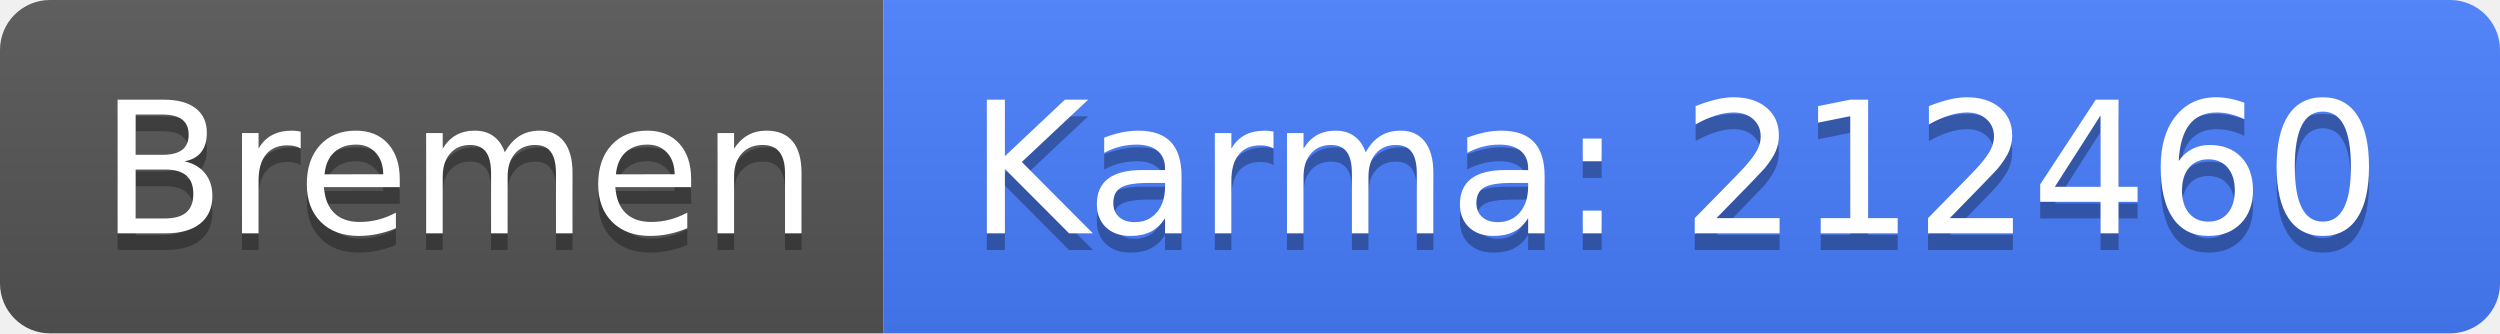
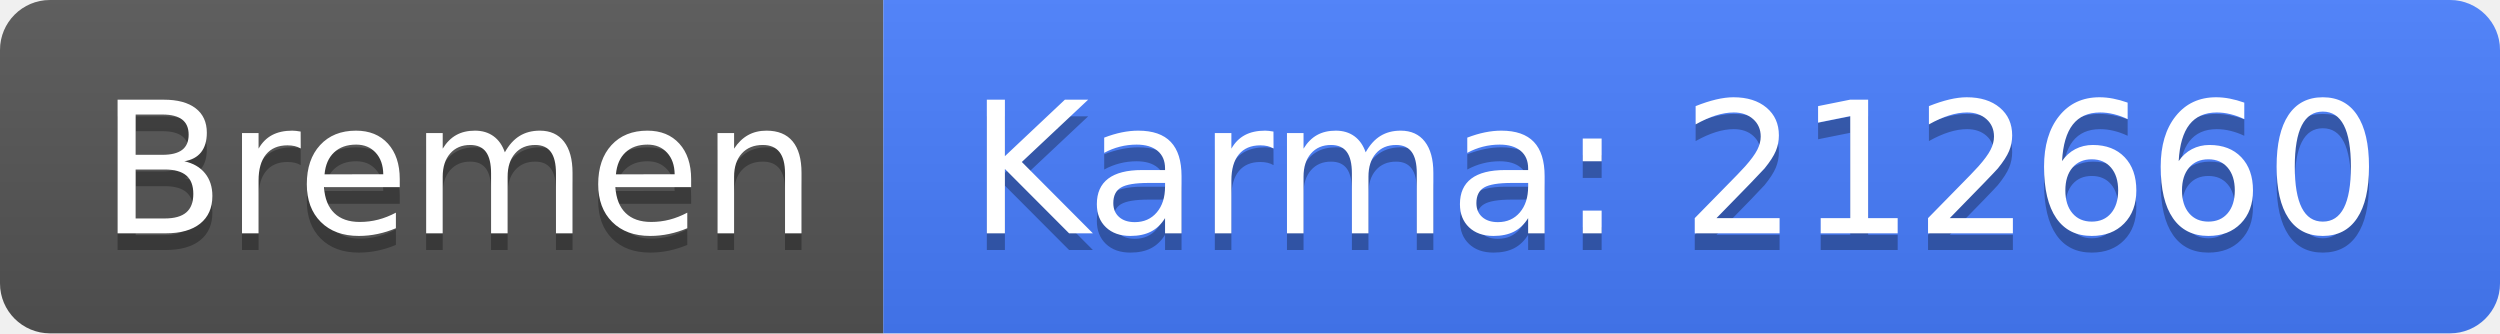
<svg xmlns="http://www.w3.org/2000/svg" width="150" height="20">
  <linearGradient id="b" x2="0" y2="100%">
    <stop offset="0" stop-color="#bbb" stop-opacity=".1" />
    <stop offset="1" stop-opacity=".1" />
  </linearGradient>
  <clipPath id="a">
    <rect width="150" height="20" rx="3" fill="#fff" />
  </clipPath>
  <g clip-path="url(#a)">
    <path fill="#555" d="M0 0h53v20H0z" />
    <path fill="#477eff" d="M53 0h97v20H53z" />
    <path fill="url(#b)" d="M0 0h150v20H0z" />
  </g>
  <g fill="#fff" text-anchor="middle" font-family="DejaVu Sans,Verdana,Geneva,sans-serif" font-size="110">
    <text x="275" y="150" fill="#010101" fill-opacity=".3" transform="scale(.1)" textLength="430">Bremen</text>
    <text x="275" y="140" transform="scale(.1)" textLength="430">Bremen</text>
-     <text x="1005" y="150" fill="#010101" fill-opacity=".3" transform="scale(.1)" textLength="870">Karma: 212460</text>
-     <text x="1005" y="140" transform="scale(.1)" textLength="870">Karma: 212460</text>
+     <text x="1005" y="150" fill="#010101" fill-opacity=".3" transform="scale(.1)" textLength="870">Karma: 212660</text>
+     <text x="1005" y="140" transform="scale(.1)" textLength="870">Karma: 212660</text>
  </g>
</svg>
